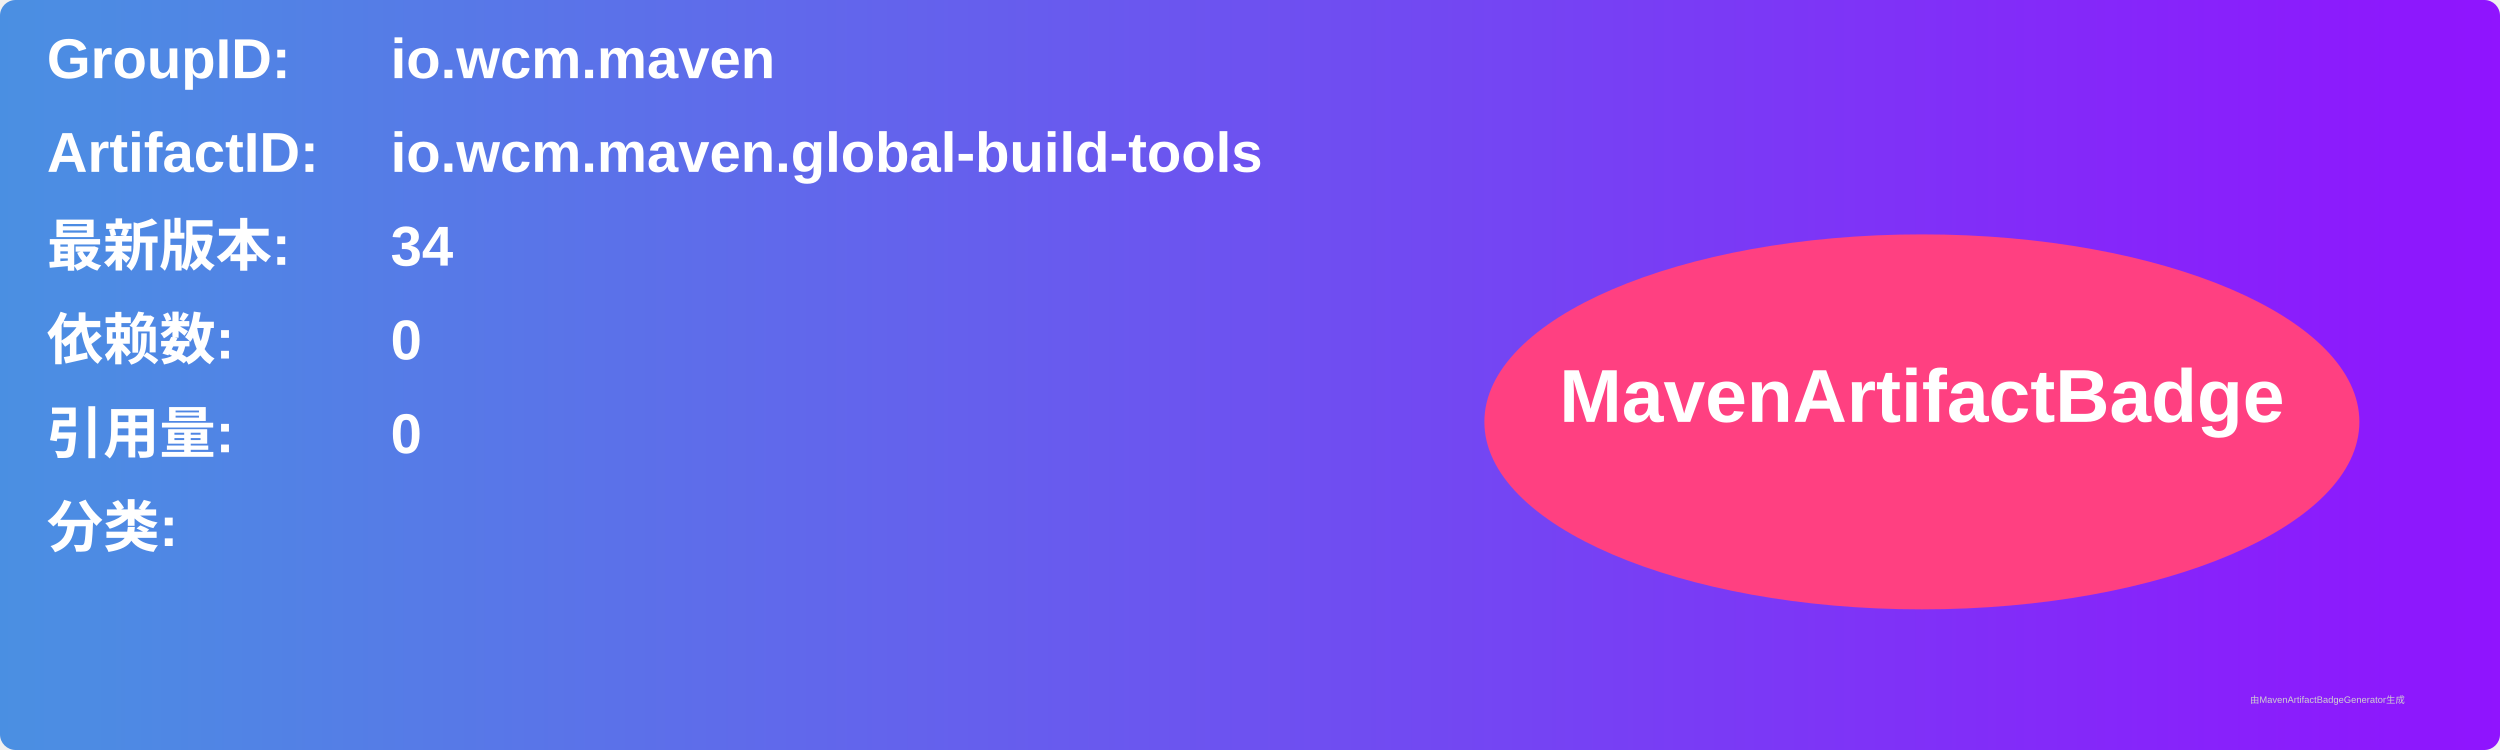
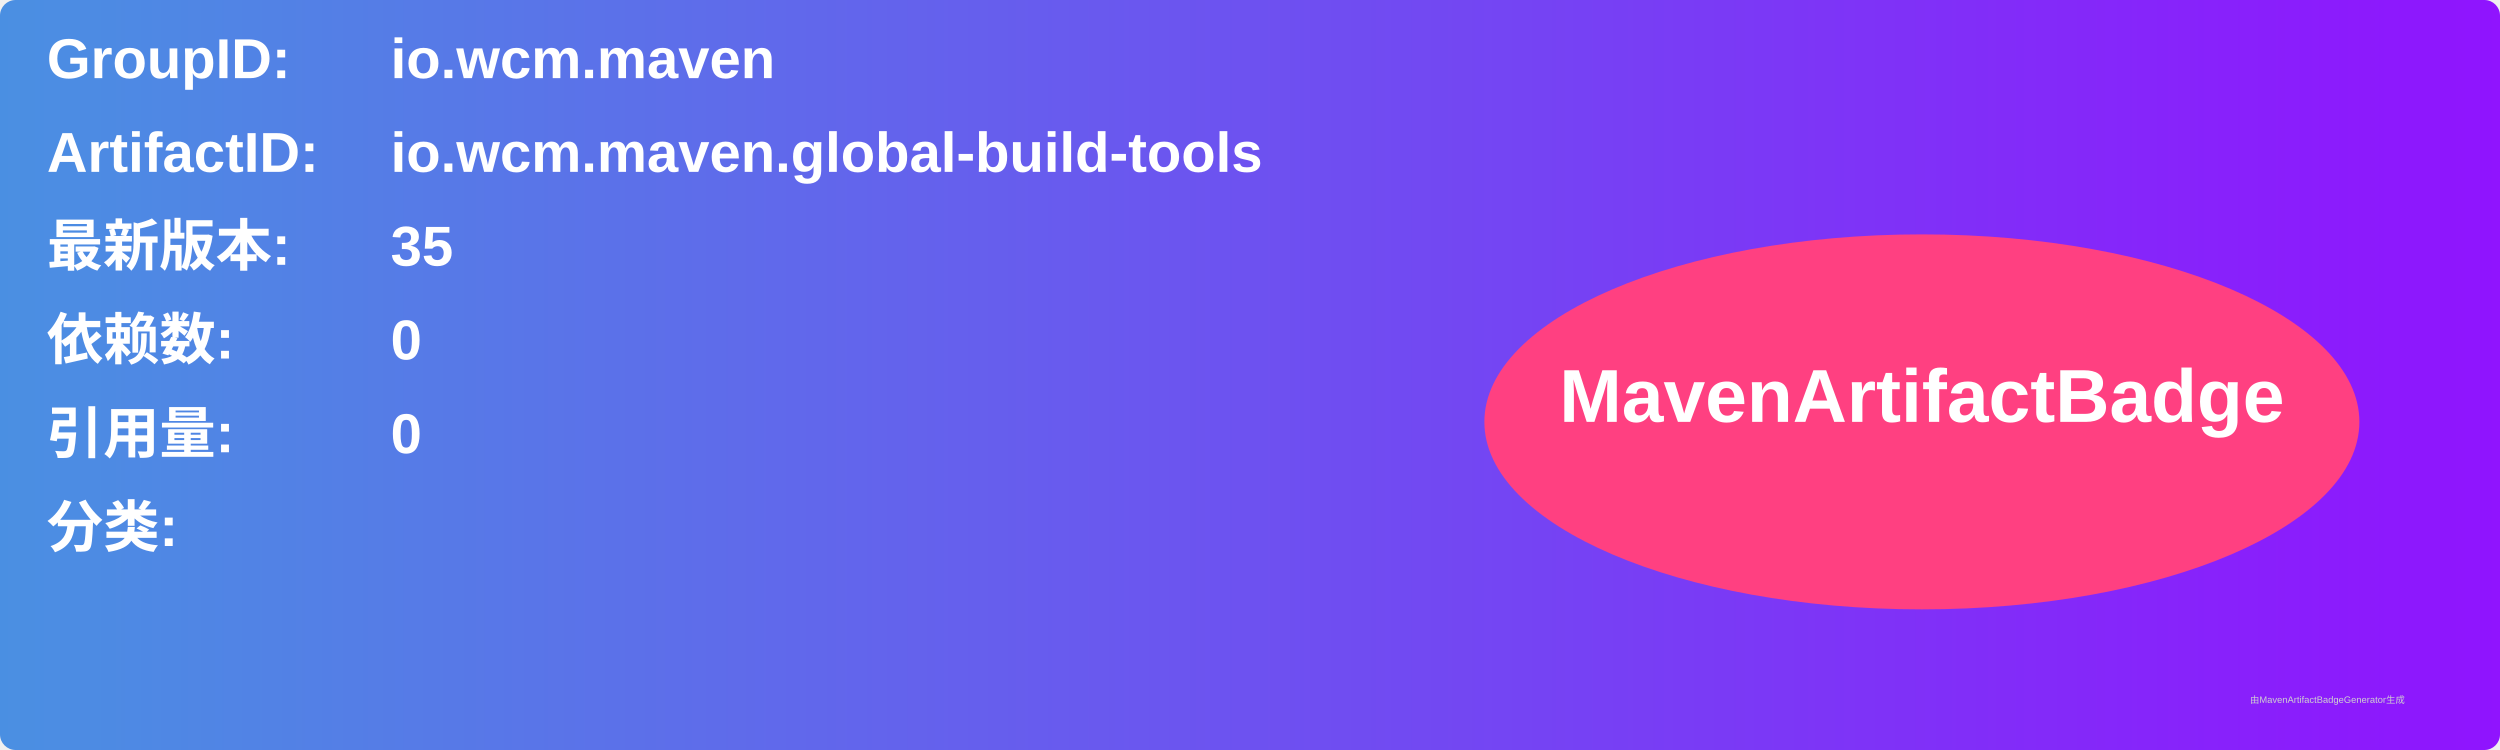
<svg xmlns="http://www.w3.org/2000/svg" width="800" height="240" viewBox="0 0 800 240">
  <linearGradient id="grad" x1="0%" y1="0%" x2="100%" y2="0%">
    <stop offset="0%" stop-color="#4a90e2" />
    <stop offset="100%" stop-color="#9013fe" />
  </linearGradient>
  <rect width="100%" height="100%" rx="5" ry="5" fill="url(#grad)" />
  <g transform="translate(15, 15)">
    <text x="0" y="10" font-family="Arial" font-size="18" fill="white" font-weight="bold" width="260">GroupID:</text>
    <text x="110" y="10" font-family="Arial" font-size="18" fill="white" font-weight="bold" width="460">io.wcm.maven</text>
    <text x="0" y="40" font-family="Arial" font-size="18" fill="white" font-weight="bold" width="260">ArtifactID:</text>
    <text x="110" y="40" font-family="Arial" font-size="18" fill="white" font-weight="bold" width="460">io.wcm.maven.global-build-tools</text>
    <text x="0" y="70" font-family="Arial" font-size="18" fill="white" font-weight="bold">最新版本:</text>
    <text x="110" y="70" font-family="Arial" font-size="18" fill="white" font-weight="bold">
-       <tspan font-weight="bold">34</tspan>
+       <tspan font-weight="bold">35</tspan>
    </text>
    <text x="0" y="100" font-family="Arial" font-size="18" fill="white" font-weight="bold">依赖数: </text>
    <text x="110" y="100" font-family="Arial" font-size="18" fill="white">
      <tspan font-weight="bold">0</tspan>
    </text>
    <text x="0" y="130" font-family="Arial" font-size="18" fill="white" font-weight="bold">引用量: </text>
    <text x="110" y="130" font-family="Arial" font-size="18" fill="white">
      <tspan font-weight="bold">0</tspan>
    </text>
    <text x="0" y="160" font-family="Arial" font-size="18" fill="white" font-weight="bold">分类:</text>
    <text x="10" y="190" font-family="Arial" font-size="10" fill="white">
      <tspan font-weight="bold" />
    </text>
    <ellipse cx="600" cy="120" rx="140" ry="60" fill="#ff4081" />
    <text x="600" y="120" text-anchor="middle" font-family="Arial" font-size="24" fill="white" font-weight="bold">MavenArtifactBadge</text>
  </g>
  <text x="720" y="225" font-family="Arial" font-size="3" fill="#d0d0d0">由MavenArtifactBadgeGenerator生成</text>
</svg>
